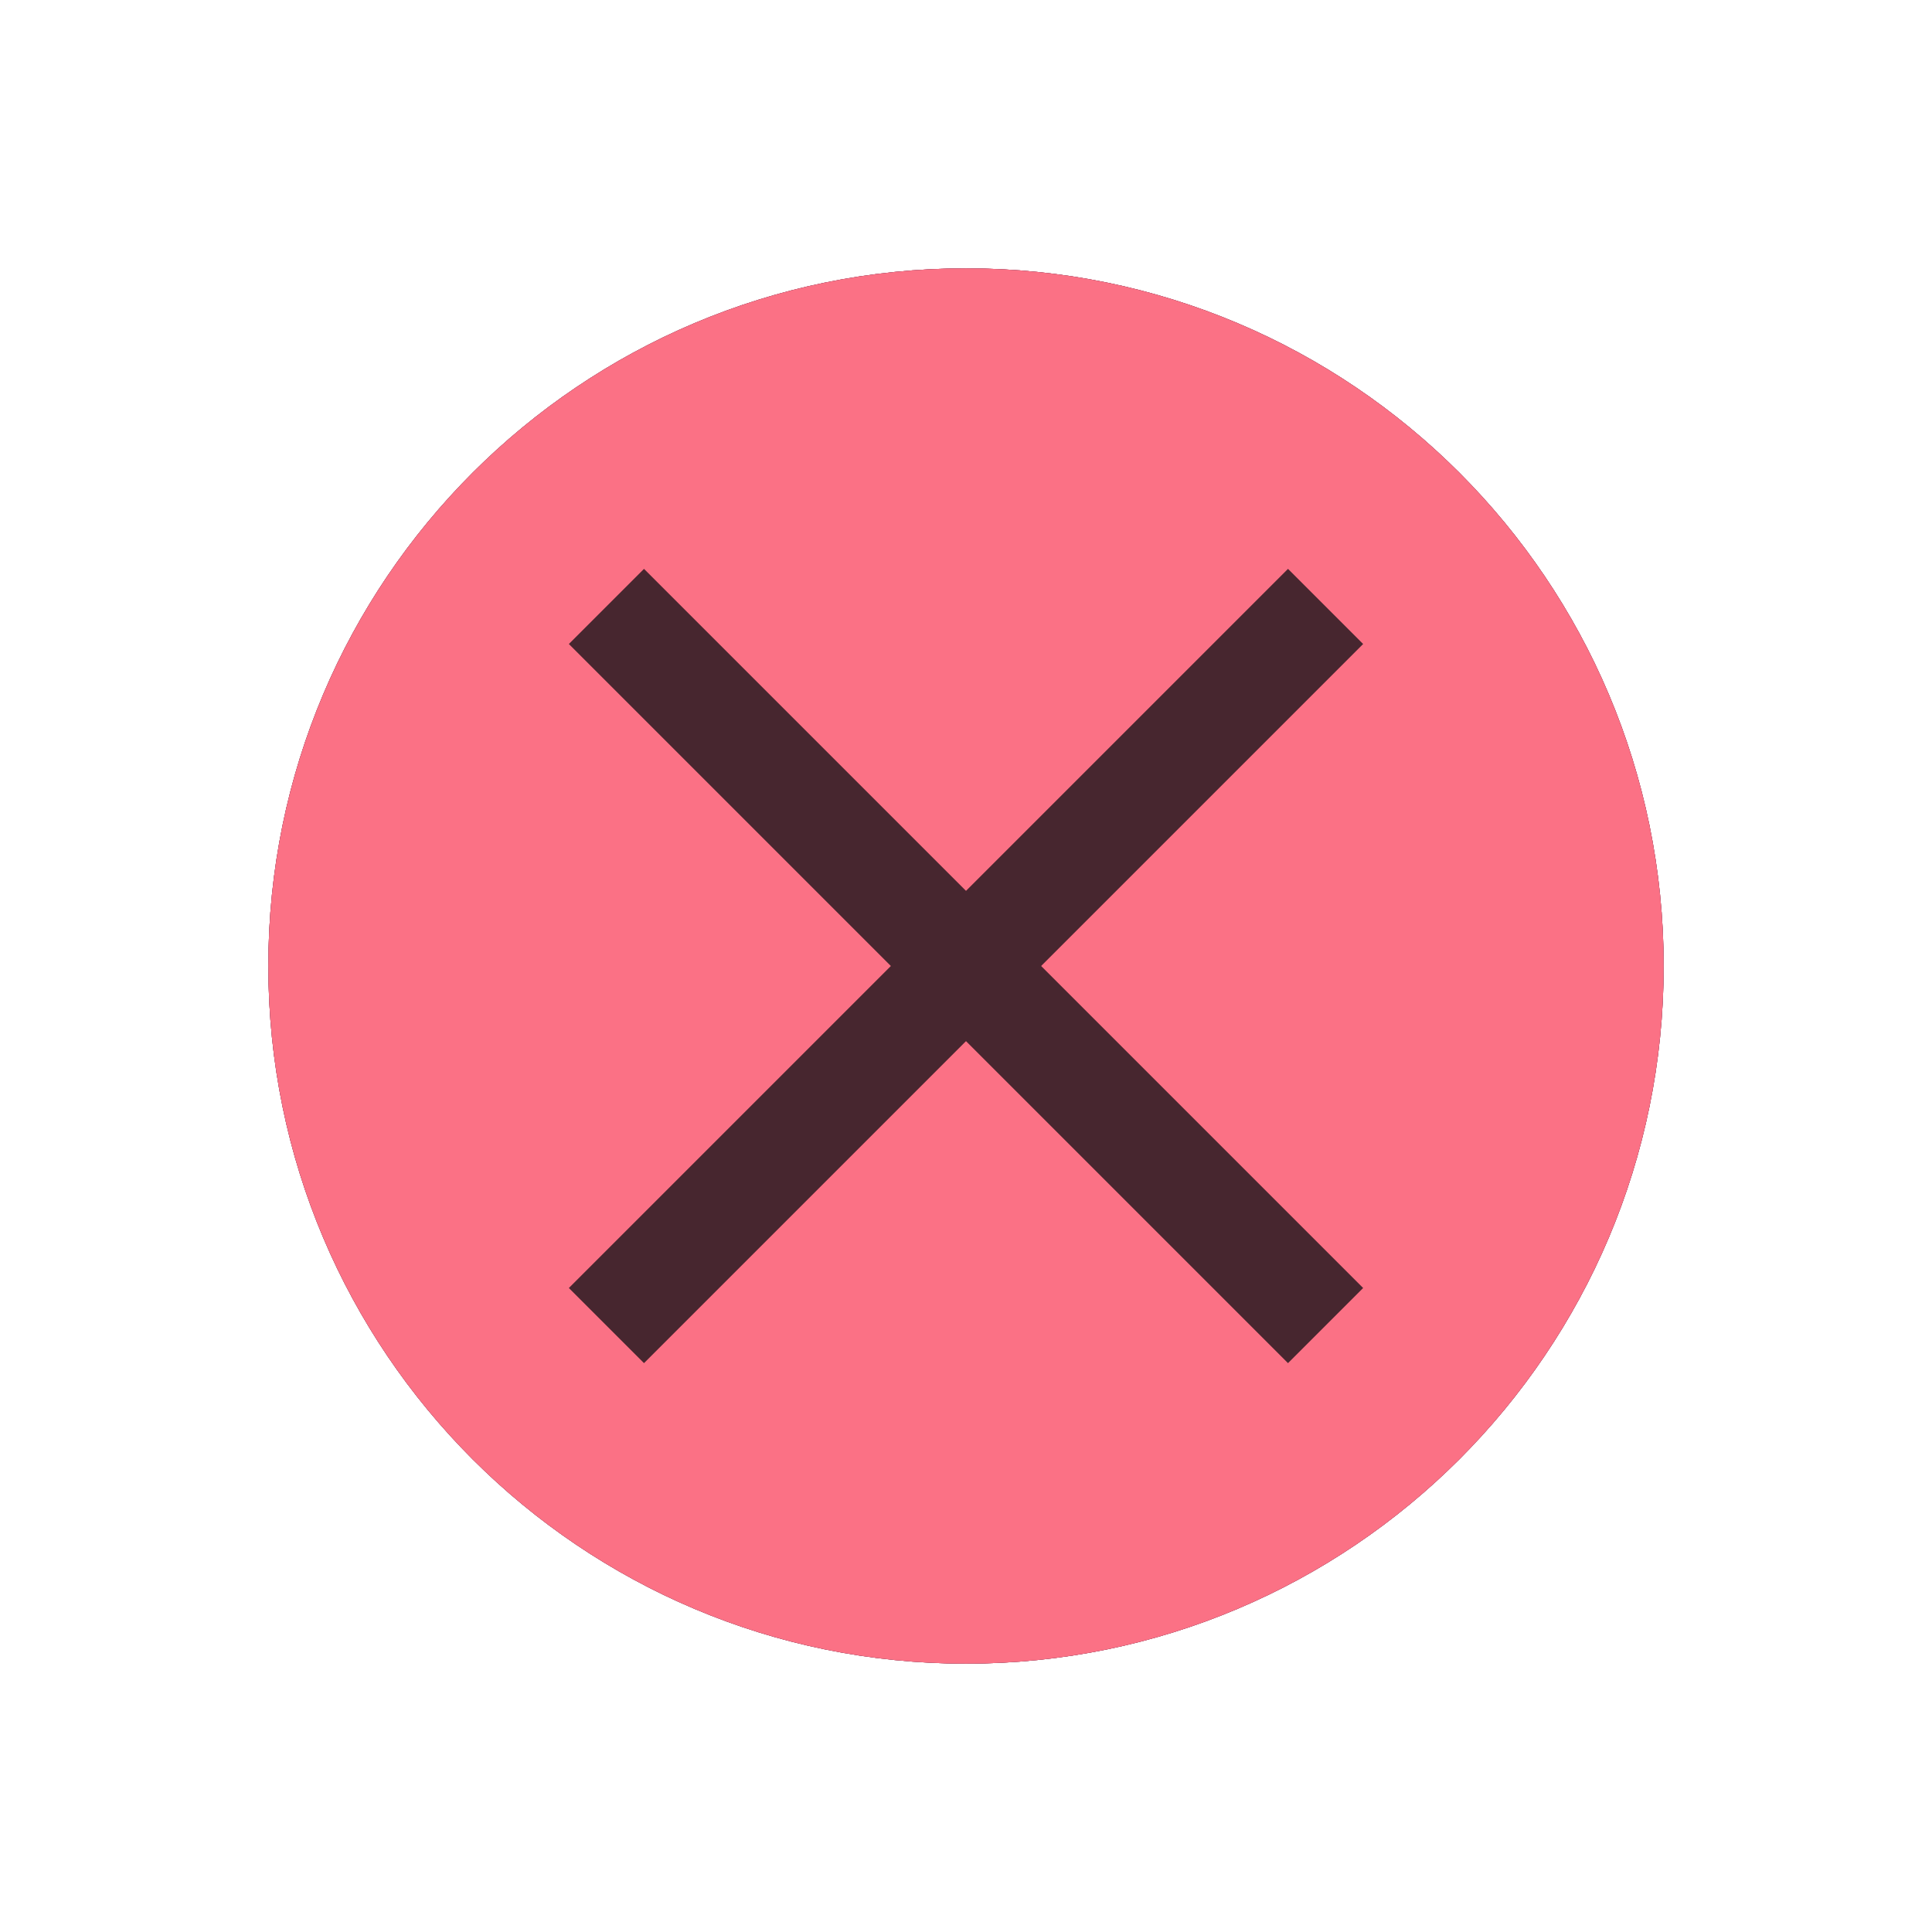
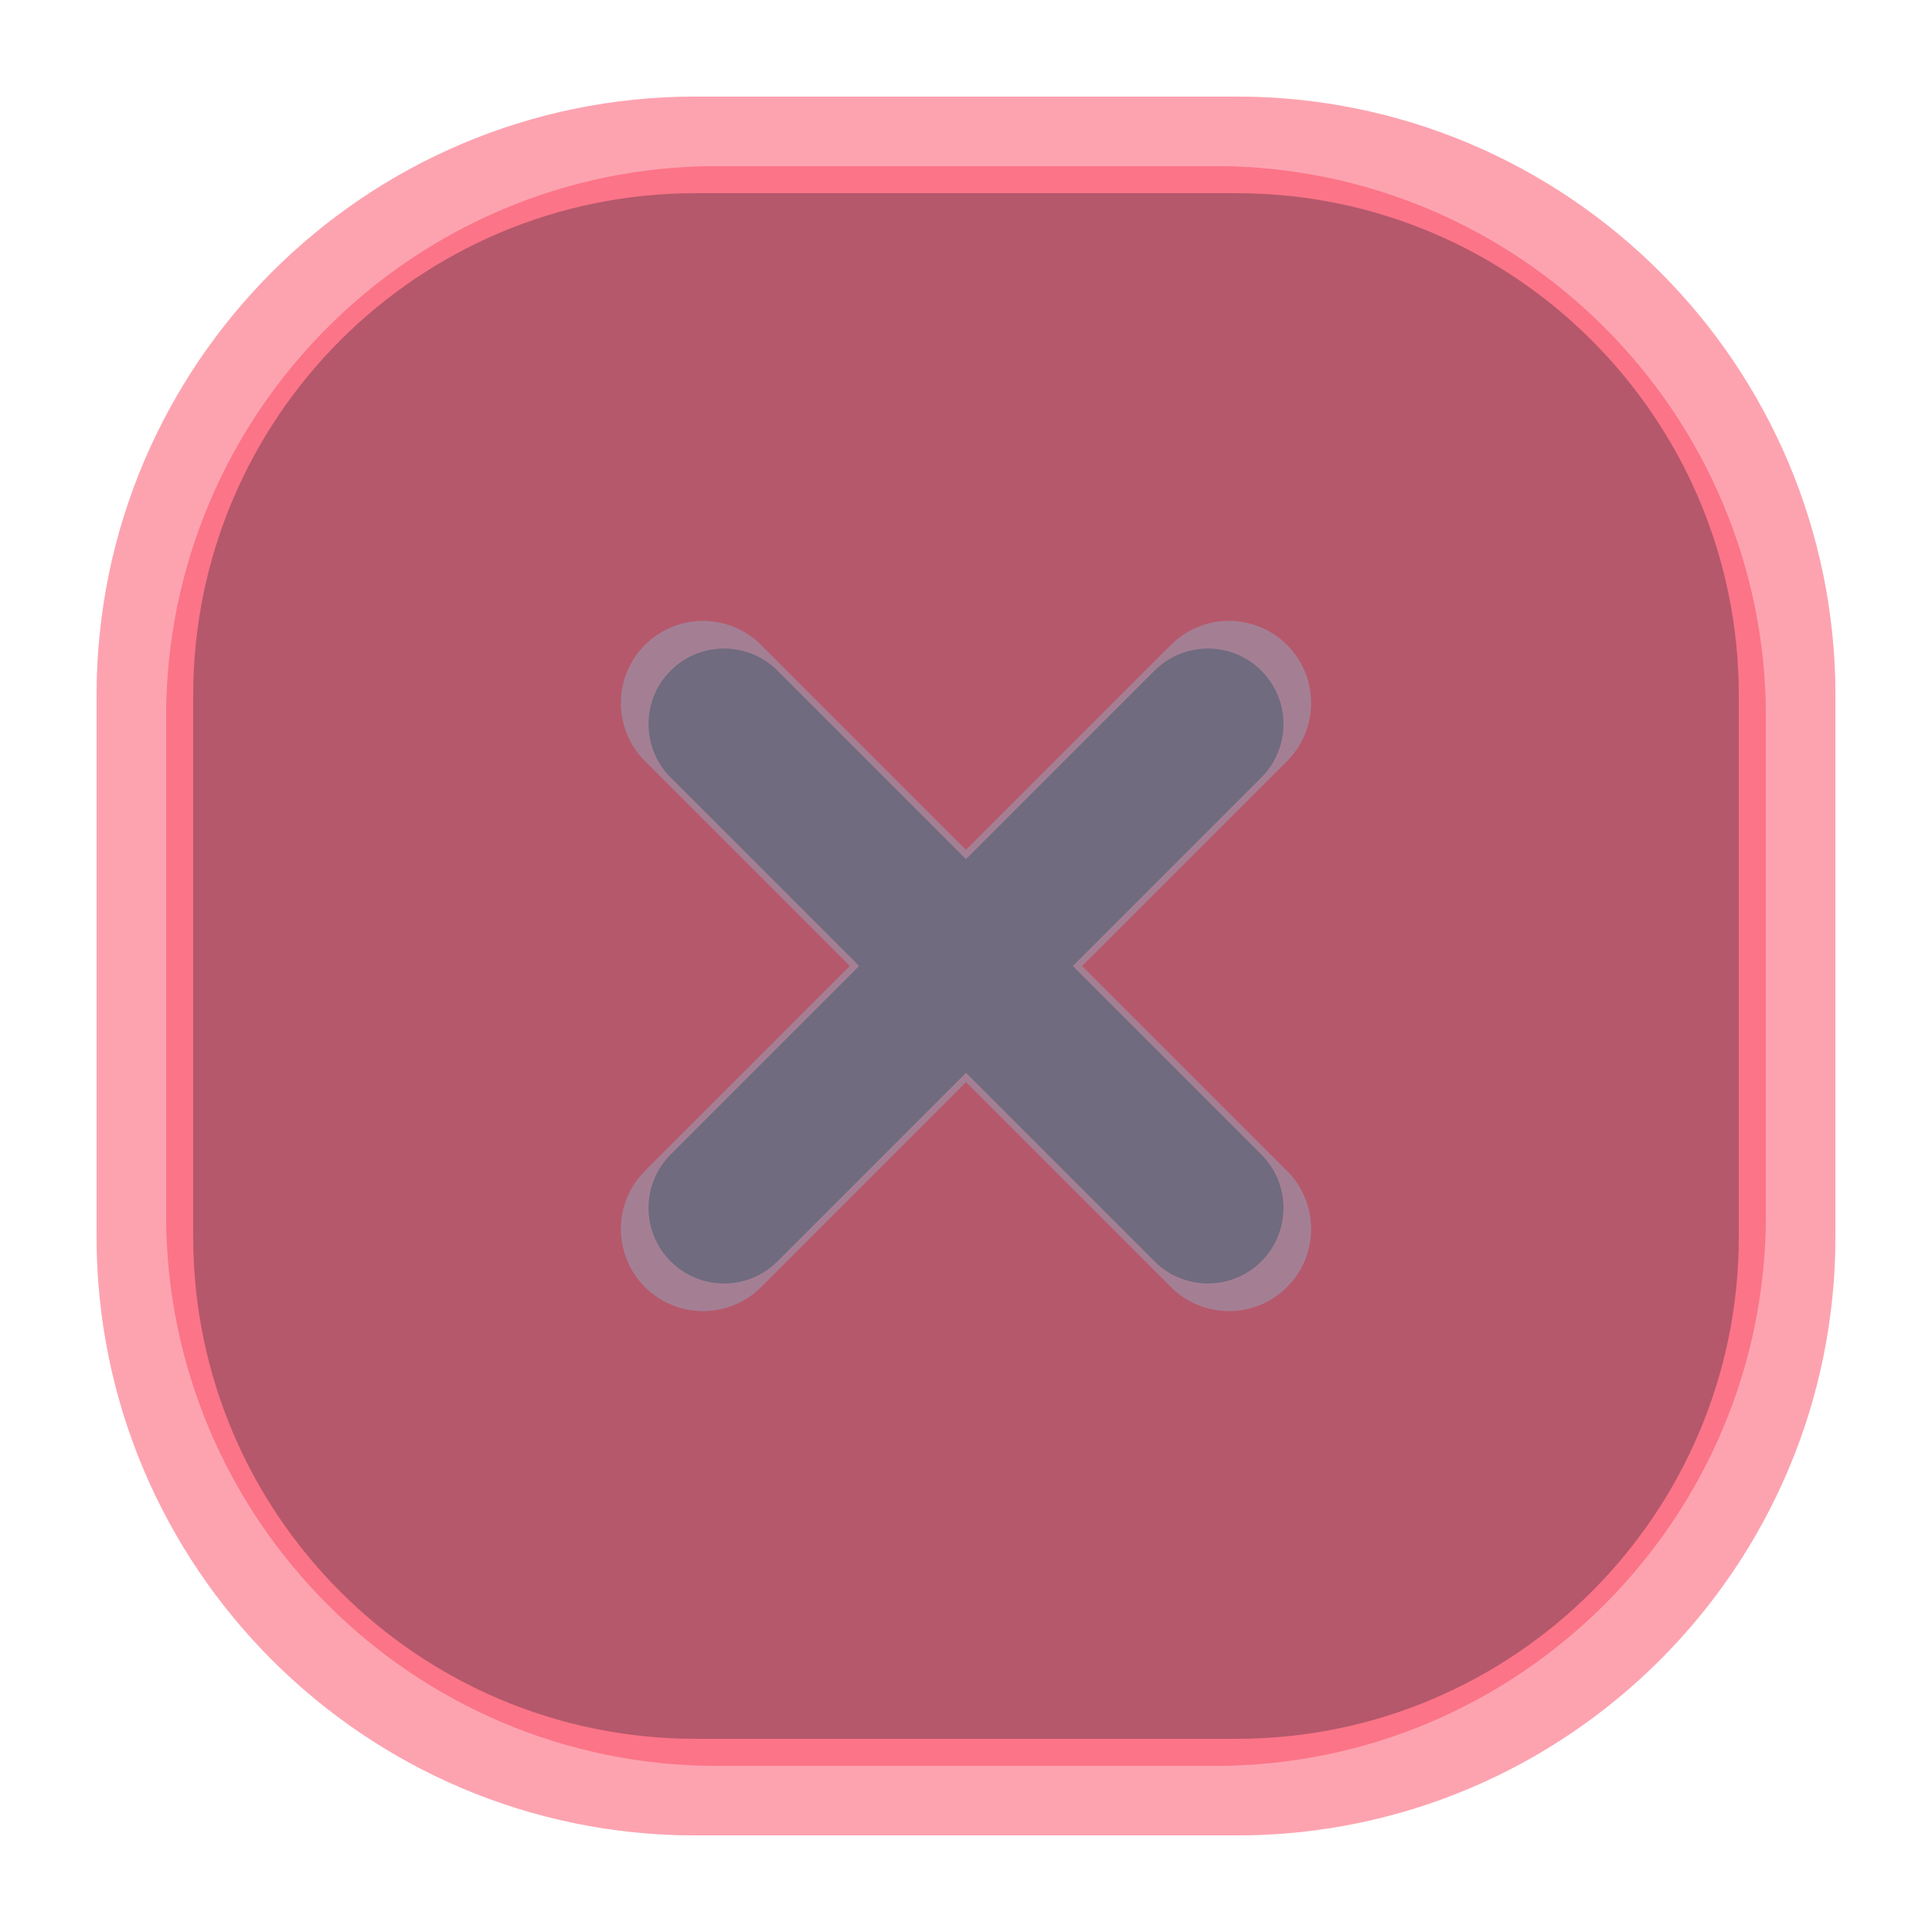
- <svg xmlns="http://www.w3.org/2000/svg" width="18" height="18" viewBox="0 0 18 18">
+ <svg xmlns="http://www.w3.org/2000/svg" width="20" height="20" viewBox="0 0 20 20">
  <g id="active-center">
-     <circle cx="9.0" cy="9.0" r="6.5" fill="#FB7185" fill-opacity="1.0" />
+     <rect x="1" y="1" width="18" height="18" rx="6.2" fill="#FB7185" fill-opacity="0.125" />
+     <rect x="2" y="2" width="16" height="16" rx="5.2" fill="#172236" fill-opacity="0.160" />
+     <g opacity="0.840">
+       <rect x="9.15" y="5.3" width="1.7" height="9.4" rx=".85" fill="#ECF2FB" transform="rotate(45 10 10)" />
+       <rect x="9.15" y="5.3" width="1.7" height="9.4" rx=".85" fill="#ECF2FB" transform="rotate(-45 10 10)" />
+     </g>
+   </g>
+   <g id="inactive-center">
+     <rect x="1" y="1" width="18" height="18" rx="6.2" fill="#FB7185" fill-opacity="0.078" />
+     <rect x="2" y="2" width="16" height="16" rx="5.2" fill="#172236" fill-opacity="0.100" />
+     <g opacity="0.580">
+       <rect x="9.15" y="5.3" width="1.7" height="9.4" rx=".85" fill="#9AAAC2" transform="rotate(45 10 10)" />
+       <rect x="9.15" y="5.3" width="1.7" height="9.4" rx=".85" fill="#9AAAC2" transform="rotate(-45 10 10)" />
+     </g>
  </g>
  <g id="hover-center">
-     <circle cx="9.0" cy="9.0" r="6.5" fill="#FB7185" fill-opacity="1.0" />
-     <path d="M 6.0,5.3 L 12.7,12.0 L 12.0,12.7 L 5.3,6.0 Z" fill="#47262F" />
-     <path d="M 12.0,5.3 L 12.7,6.0 L 6.0,12.7 L 5.3,12.0 Z" fill="#47262F" />
-   </g>
-   <g id="pressed-center">
-     <circle cx="9.0" cy="9.0" r="6.5" fill="#FB7185" fill-opacity="0.72" />
-     <path d="M 6.0,5.3 L 12.7,12.0 L 12.0,12.7 L 5.3,6.0 Z" fill="#47262F" />
-     <path d="M 12.0,5.3 L 12.7,6.0 L 6.0,12.7 L 5.3,12.0 Z" fill="#47262F" />
-   </g>
-   <g id="inactive-center">
-     <circle cx="9.0" cy="9.0" r="6.5" fill="#2C3D5A" fill-opacity="1.0" />
+     <rect x="1" y="1" width="18" height="18" rx="6.2" fill="#FB7185" fill-opacity="0.265" />
+     <rect x="2" y="2" width="16" height="16" rx="5.2" fill="#FB7185" fill-opacity="0.340" />
+     <g opacity="1.000">
+       <rect x="9.15" y="5.3" width="1.7" height="9.4" rx=".85" fill="#FB7185" transform="rotate(45 10 10)" />
+       <rect x="9.15" y="5.3" width="1.7" height="9.4" rx=".85" fill="#FB7185" transform="rotate(-45 10 10)" />
+     </g>
  </g>
  <g id="hover-inactive-center">
-     <circle cx="9.0" cy="9.0" r="6.5" fill="#FB7185" fill-opacity="1.0" />
-     <path d="M 6.0,5.3 L 12.7,12.0 L 12.0,12.7 L 5.3,6.0 Z" fill="#47262F" />
-     <path d="M 12.0,5.3 L 12.7,6.0 L 6.0,12.7 L 5.3,12.0 Z" fill="#47262F" />
+     <rect x="1" y="1" width="18" height="18" rx="6.2" fill="#FB7185" fill-opacity="0.203" />
+     <rect x="2" y="2" width="16" height="16" rx="5.2" fill="#FB7185" fill-opacity="0.260" />
+     <g opacity="0.780">
+       <rect x="9.15" y="5.3" width="1.7" height="9.4" rx=".85" fill="#FB7185" transform="rotate(45 10 10)" />
+       <rect x="9.15" y="5.3" width="1.7" height="9.4" rx=".85" fill="#FB7185" transform="rotate(-45 10 10)" />
+     </g>
+   </g>
+   <g id="pressed-center" transform="translate(10 10) scale(.92) translate(-10 -10)">
+     <rect x="1" y="1" width="18" height="18" rx="6.2" fill="#FB7185" fill-opacity="0.718" />
+     <rect x="2" y="2" width="16" height="16" rx="5.2" fill="#FB7185" fill-opacity="0.920" />
+     <g opacity="1.000">
+       <rect x="9.15" y="5.3" width="1.7" height="9.4" rx=".85" fill="#0E1524" transform="rotate(45 10 10)" />
+       <rect x="9.15" y="5.3" width="1.7" height="9.4" rx=".85" fill="#0E1524" transform="rotate(-45 10 10)" />
+     </g>
+   </g>
+   <g id="pressed-inactive-center" transform="translate(10 10) scale(.92) translate(-10 -10)">
+     <rect x="1" y="1" width="18" height="18" rx="6.2" fill="#FB7185" fill-opacity="0.718" />
+     <rect x="2" y="2" width="16" height="16" rx="5.2" fill="#FB7185" fill-opacity="0.920" />
+     <g opacity="1.000">
+       <rect x="9.15" y="5.3" width="1.7" height="9.4" rx=".85" fill="#0E1524" transform="rotate(45 10 10)" />
+       <rect x="9.15" y="5.3" width="1.7" height="9.4" rx=".85" fill="#0E1524" transform="rotate(-45 10 10)" />
+     </g>
+   </g>
+   <g id="deactivated-center">
+     <rect x="1" y="1" width="18" height="18" rx="6.2" fill="#FB7185" fill-opacity="0.140" />
+     <rect x="2" y="2" width="16" height="16" rx="5.2" fill="#172236" fill-opacity="0.180" />
+     <g opacity="0.340">
+       <rect x="9.15" y="5.3" width="1.7" height="9.4" rx=".85" fill="#9AAAC2" transform="rotate(45 10 10)" />
+       <rect x="9.15" y="5.3" width="1.7" height="9.4" rx=".85" fill="#9AAAC2" transform="rotate(-45 10 10)" />
+     </g>
+   </g>
+   <g id="deactivated-inactive-center">
+     <rect x="1" y="1" width="18" height="18" rx="6.2" fill="#FB7185" fill-opacity="0.140" />
+     <rect x="2" y="2" width="16" height="16" rx="5.2" fill="#172236" fill-opacity="0.180" />
+     <g opacity="0.340">
+       <rect x="9.15" y="5.3" width="1.7" height="9.4" rx=".85" fill="#9AAAC2" transform="rotate(45 10 10)" />
+       <rect x="9.15" y="5.3" width="1.7" height="9.4" rx=".85" fill="#9AAAC2" transform="rotate(-45 10 10)" />
+     </g>
  </g>
</svg>
